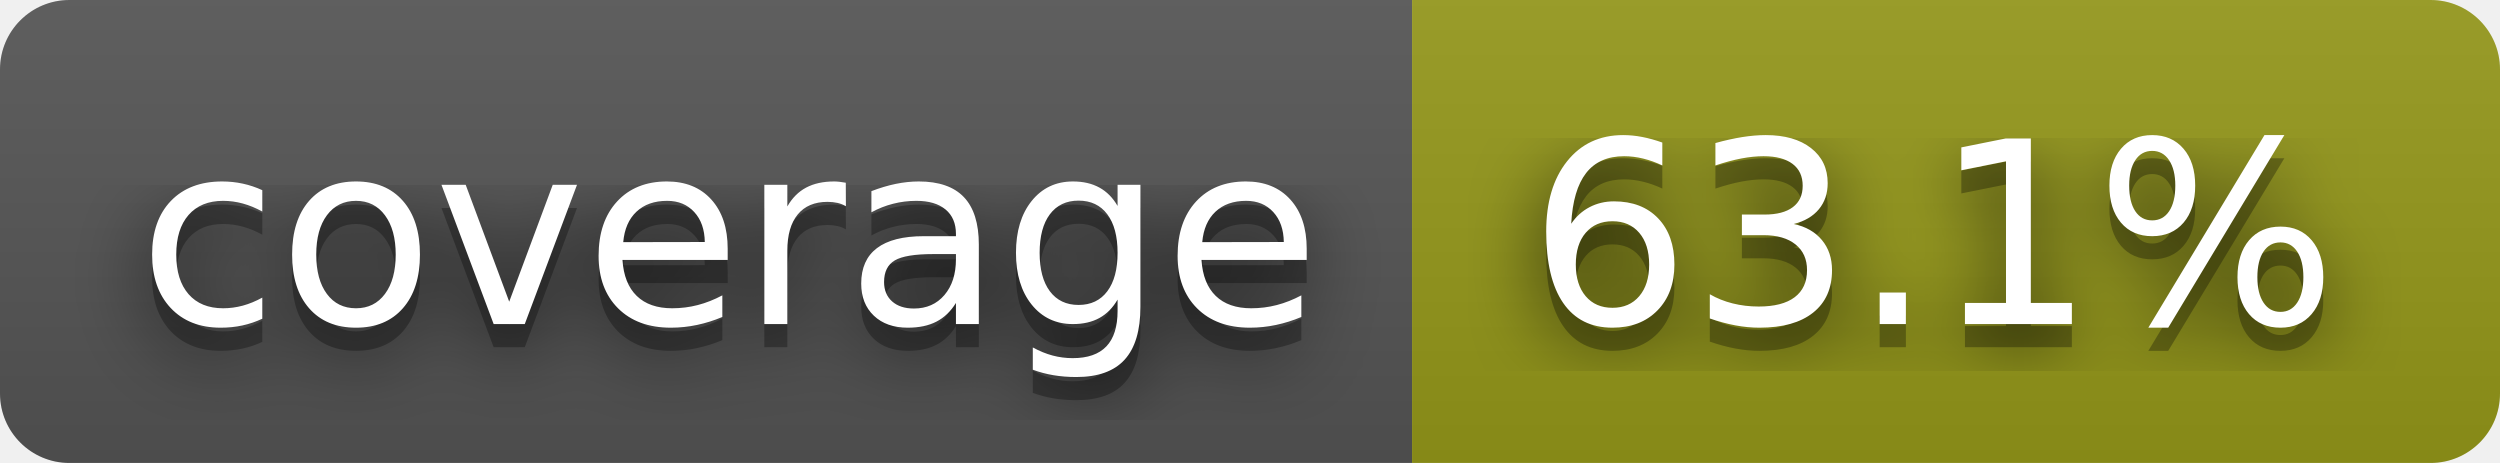
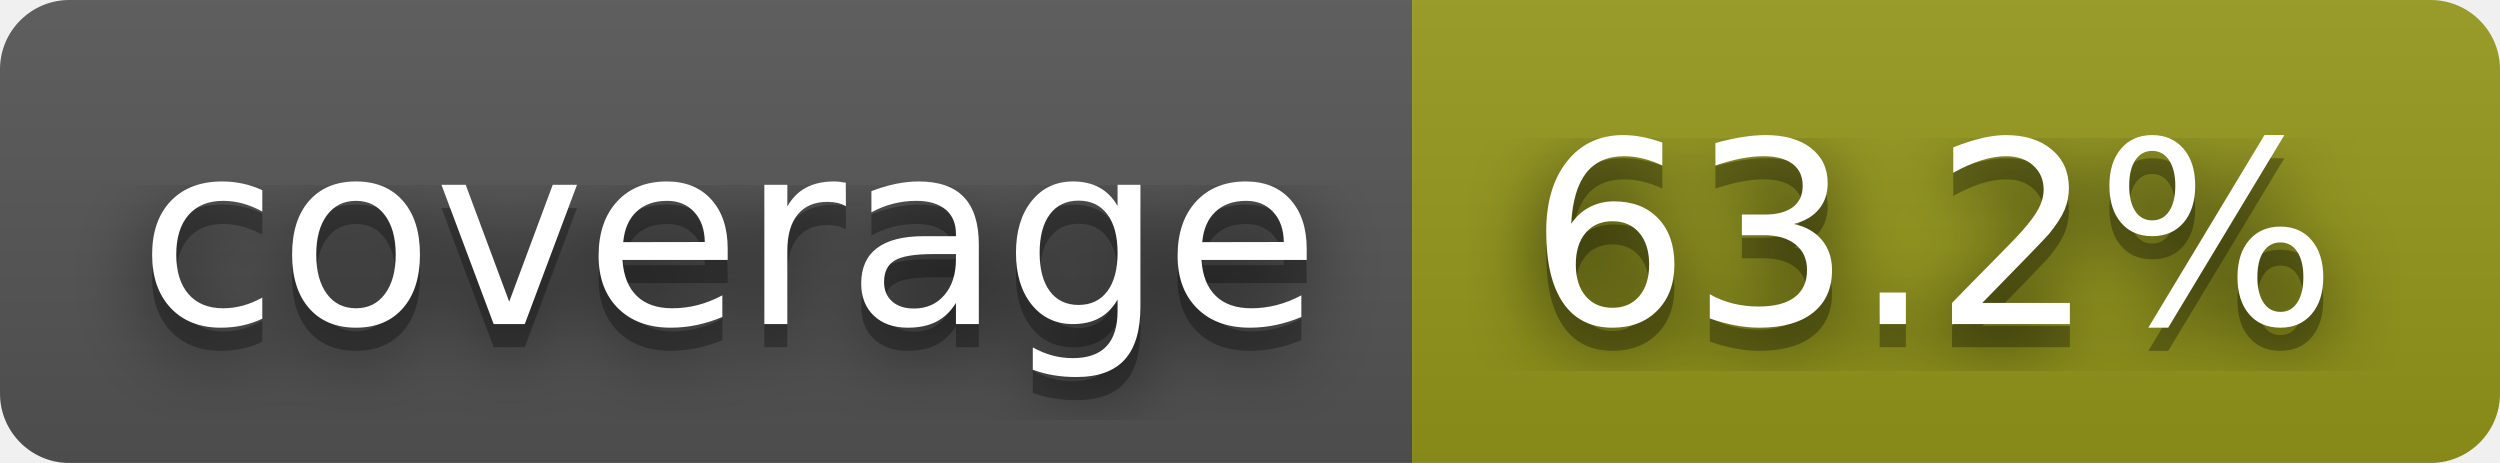
- <svg xmlns="http://www.w3.org/2000/svg" width="108" height="20" role="img" aria-label="coverage: 63.1%">
+ <svg xmlns="http://www.w3.org/2000/svg" width="108" height="20" role="img" aria-label="coverage: 63.2%">
  <filter id="blur">
    <feGaussianBlur stdDeviation="16" />
  </filter>
  <linearGradient id="s" x2="0" y2="100%">
    <stop offset="0" stop-color="#bbb" stop-opacity=".1" />
    <stop offset="1" stop-opacity=".1" />
  </linearGradient>
  <clipPath id="r">
    <rect width="108" height="20" rx="3" />
  </clipPath>
  <g clip-path="url(#r)">
    <rect width="61" height="20" fill="#555" />
    <rect x="61" width="47" height="20" fill="#95991a" />
    <rect width="108" height="20" fill="url(#s)" />
  </g>
  <g fill="#fff" text-anchor="middle" font-family="Verdana,Geneva,DejaVu Sans,sans-serif" text-rendering="geometricPrecision" font-size="110">
    <g transform="scale(.1)">
      <g aria-hidden="true" fill="#010101">
        <text x="315" y="150" fill-opacity=".8" filter="url(#blur)" textLength="510">coverage</text>
        <text x="315" y="150" fill-opacity=".3" textLength="510">coverage</text>
      </g>
      <text x="315" y="140" textLength="510">coverage</text>
    </g>
    <g transform="scale(.1)">
      <g aria-hidden="true" fill="#010101">
-         <text x="835" y="150" fill-opacity=".8" filter="url(#blur)" textLength="370">63.1%</text>
-         <text x="835" y="150" fill-opacity=".3" textLength="370">63.1%</text>
+         <text x="835" y="150" fill-opacity=".8" filter="url(#blur)" textLength="370">63.2%</text>
+         <text x="835" y="150" fill-opacity=".3" textLength="370">63.2%</text>
      </g>
-       <text x="835" y="140" textLength="370">63.1%</text>
+       <text x="835" y="140" textLength="370">63.2%</text>
    </g>
  </g>
</svg>
